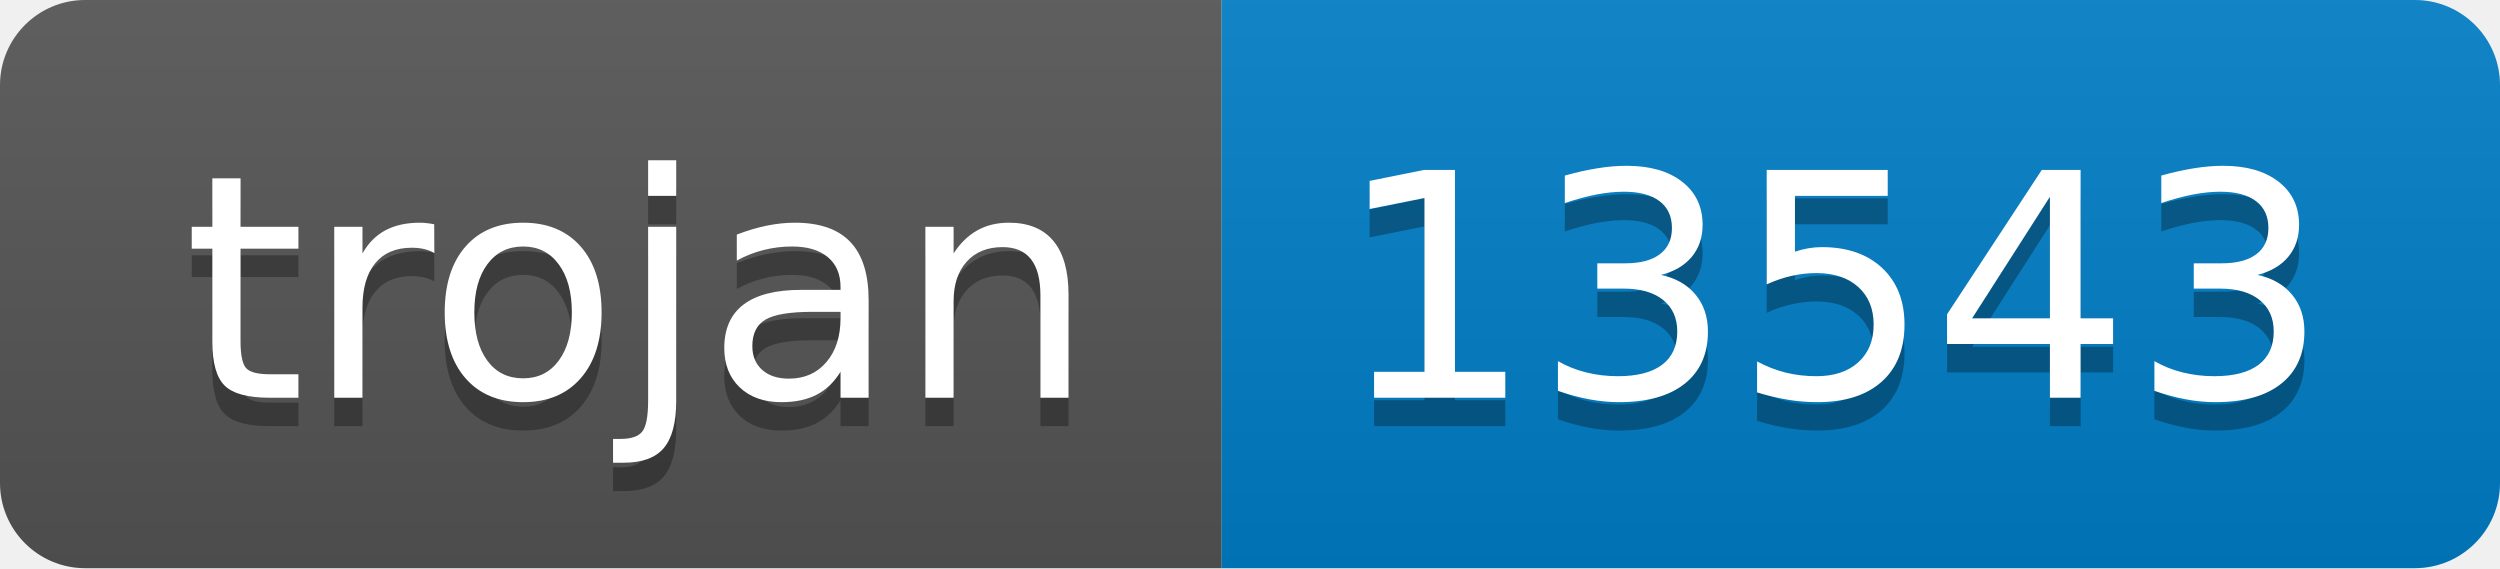
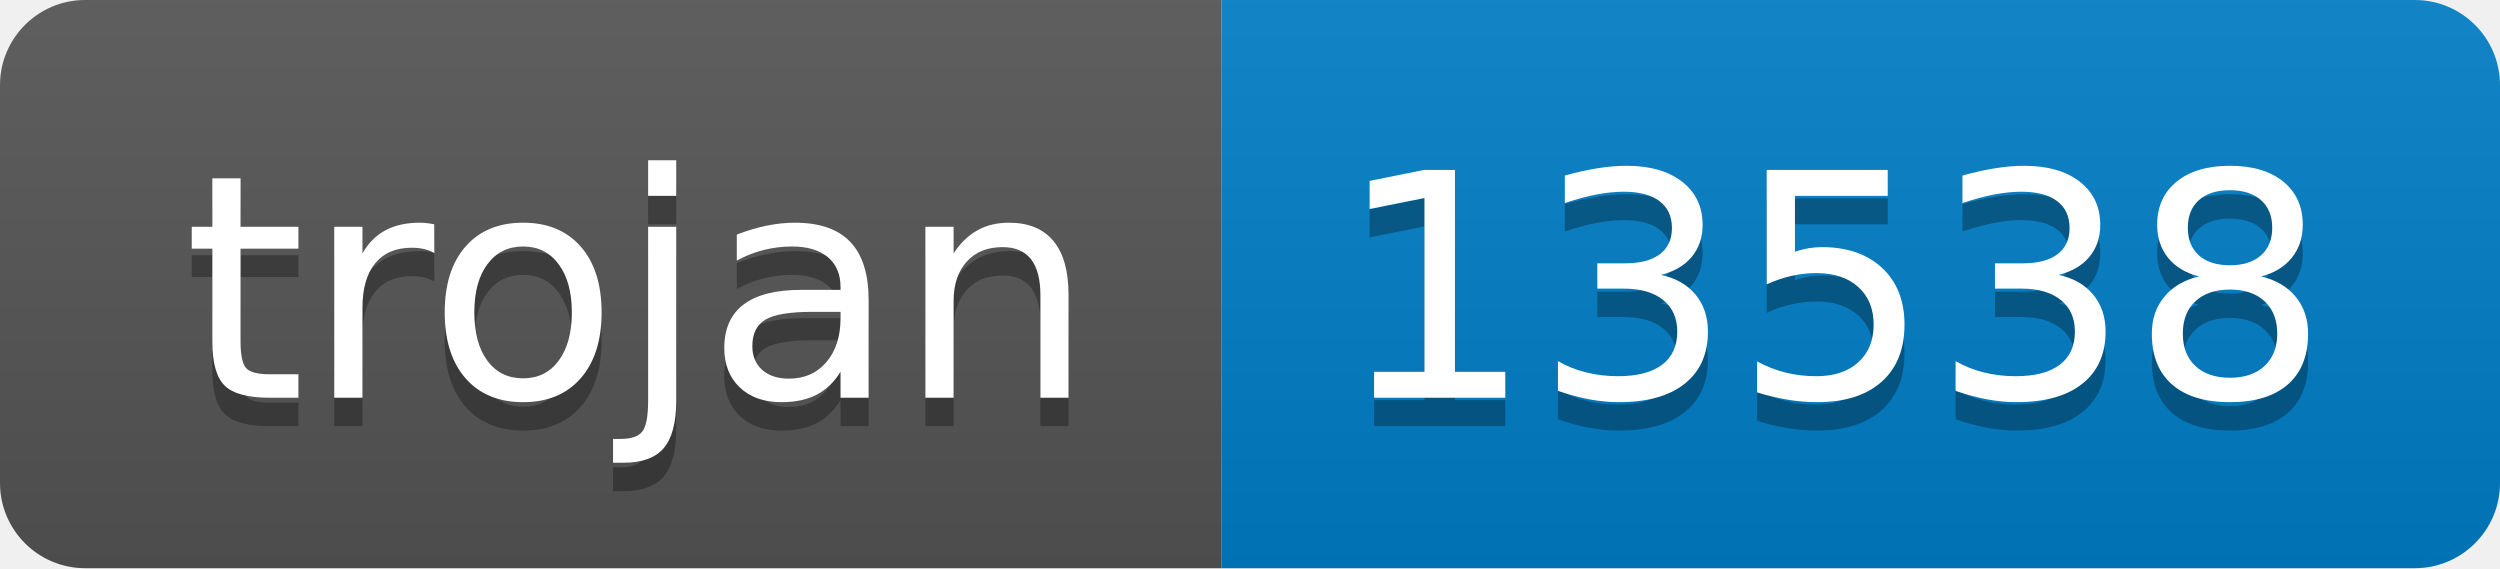
- <svg xmlns="http://www.w3.org/2000/svg" width="88" height="20" role="img" aria-label="trojan: 13543">
+ <svg xmlns="http://www.w3.org/2000/svg" width="88" height="20" role="img" aria-label="trojan: 13538">
  <linearGradient id="s" x2="0" y2="100%">
    <stop offset="0" stop-color="#bbb" stop-opacity=".1" />
    <stop offset="1" stop-opacity=".1" />
  </linearGradient>
  <clipPath id="r">
    <rect width="88" height="20" rx="3" fill="#fff" />
  </clipPath>
  <g clip-path="url(#r)">
    <rect width="43" height="20" fill="#555" />
    <rect x="43" width="45" height="20" fill="#007ec6" />
    <rect width="88" height="20" fill="url(#s)" />
  </g>
  <g fill="#fff" text-anchor="middle" font-family="Verdana,Geneva,DejaVu Sans,sans-serif" text-rendering="geometricPrecision" font-size="110">
    <text aria-hidden="true" x="225" y="150" fill="#010101" fill-opacity=".3" transform="scale(.1)" textLength="330">trojan</text>
    <text x="225" y="140" transform="scale(.1)" fill="#fff" textLength="330">trojan</text>
-     <text aria-hidden="true" x="645" y="150" fill="#010101" fill-opacity=".3" transform="scale(.1)" textLength="350">13543</text>
-     <text x="645" y="140" transform="scale(.1)" fill="#fff" textLength="350">13543</text>
+     <text aria-hidden="true" x="645" y="150" fill="#010101" fill-opacity=".3" transform="scale(.1)" textLength="350">13538</text>
+     <text x="645" y="140" transform="scale(.1)" fill="#fff" textLength="350">13538</text>
  </g>
</svg>
